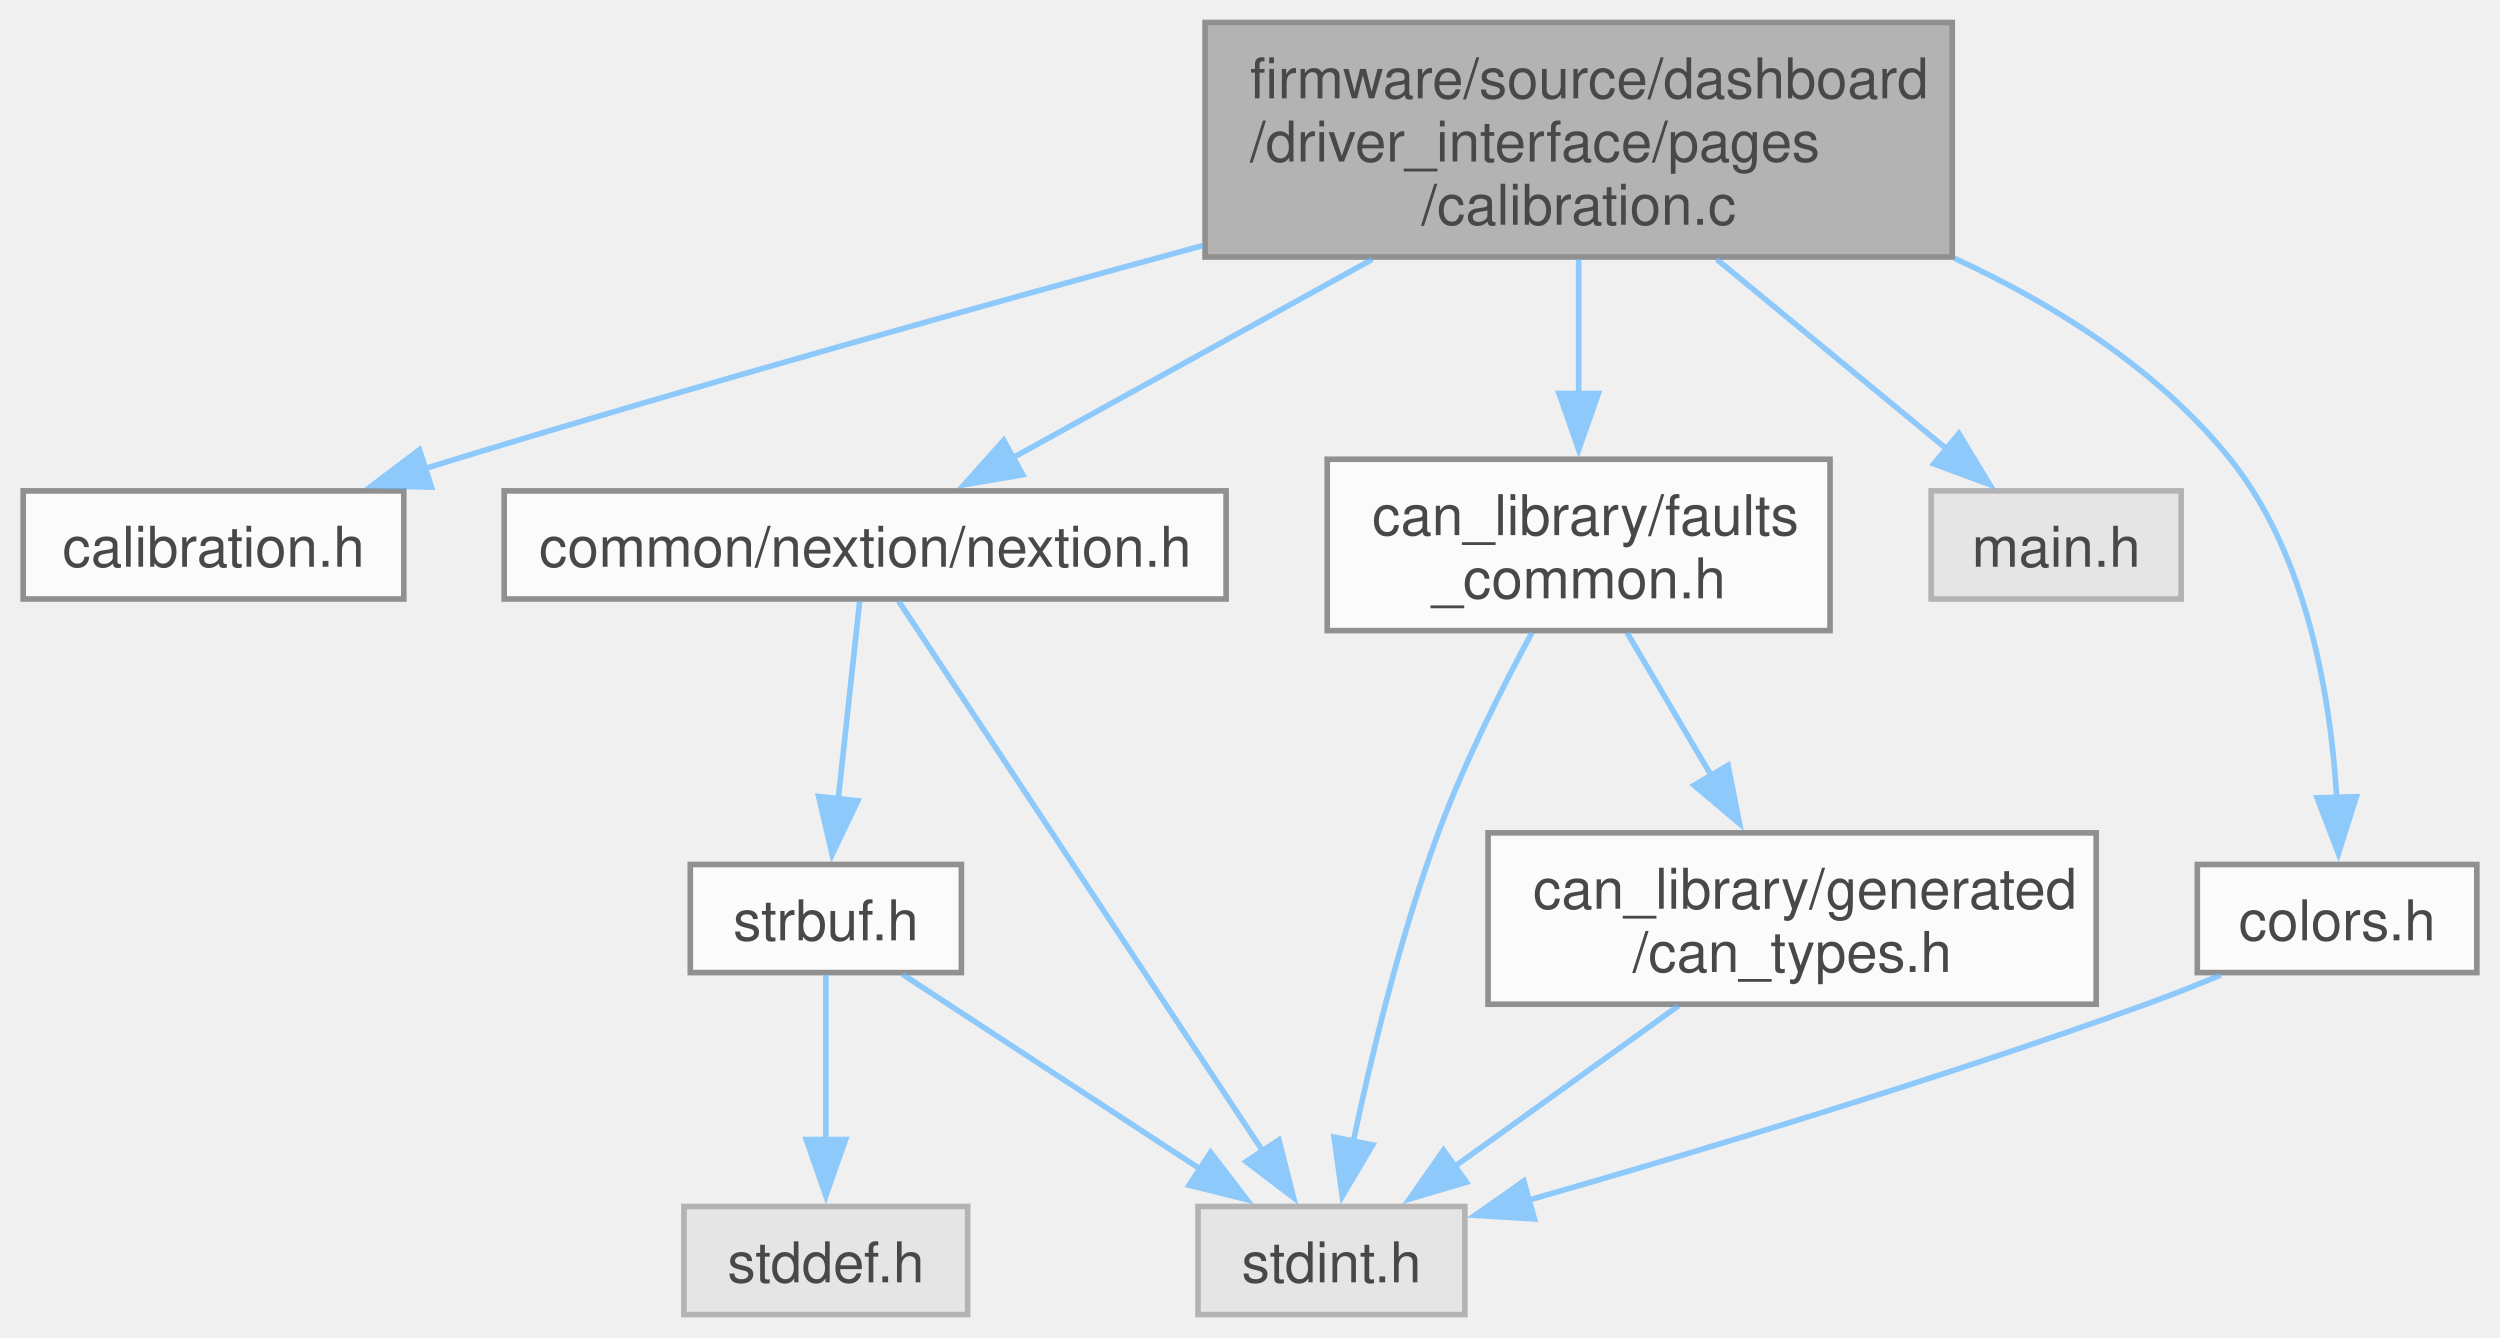
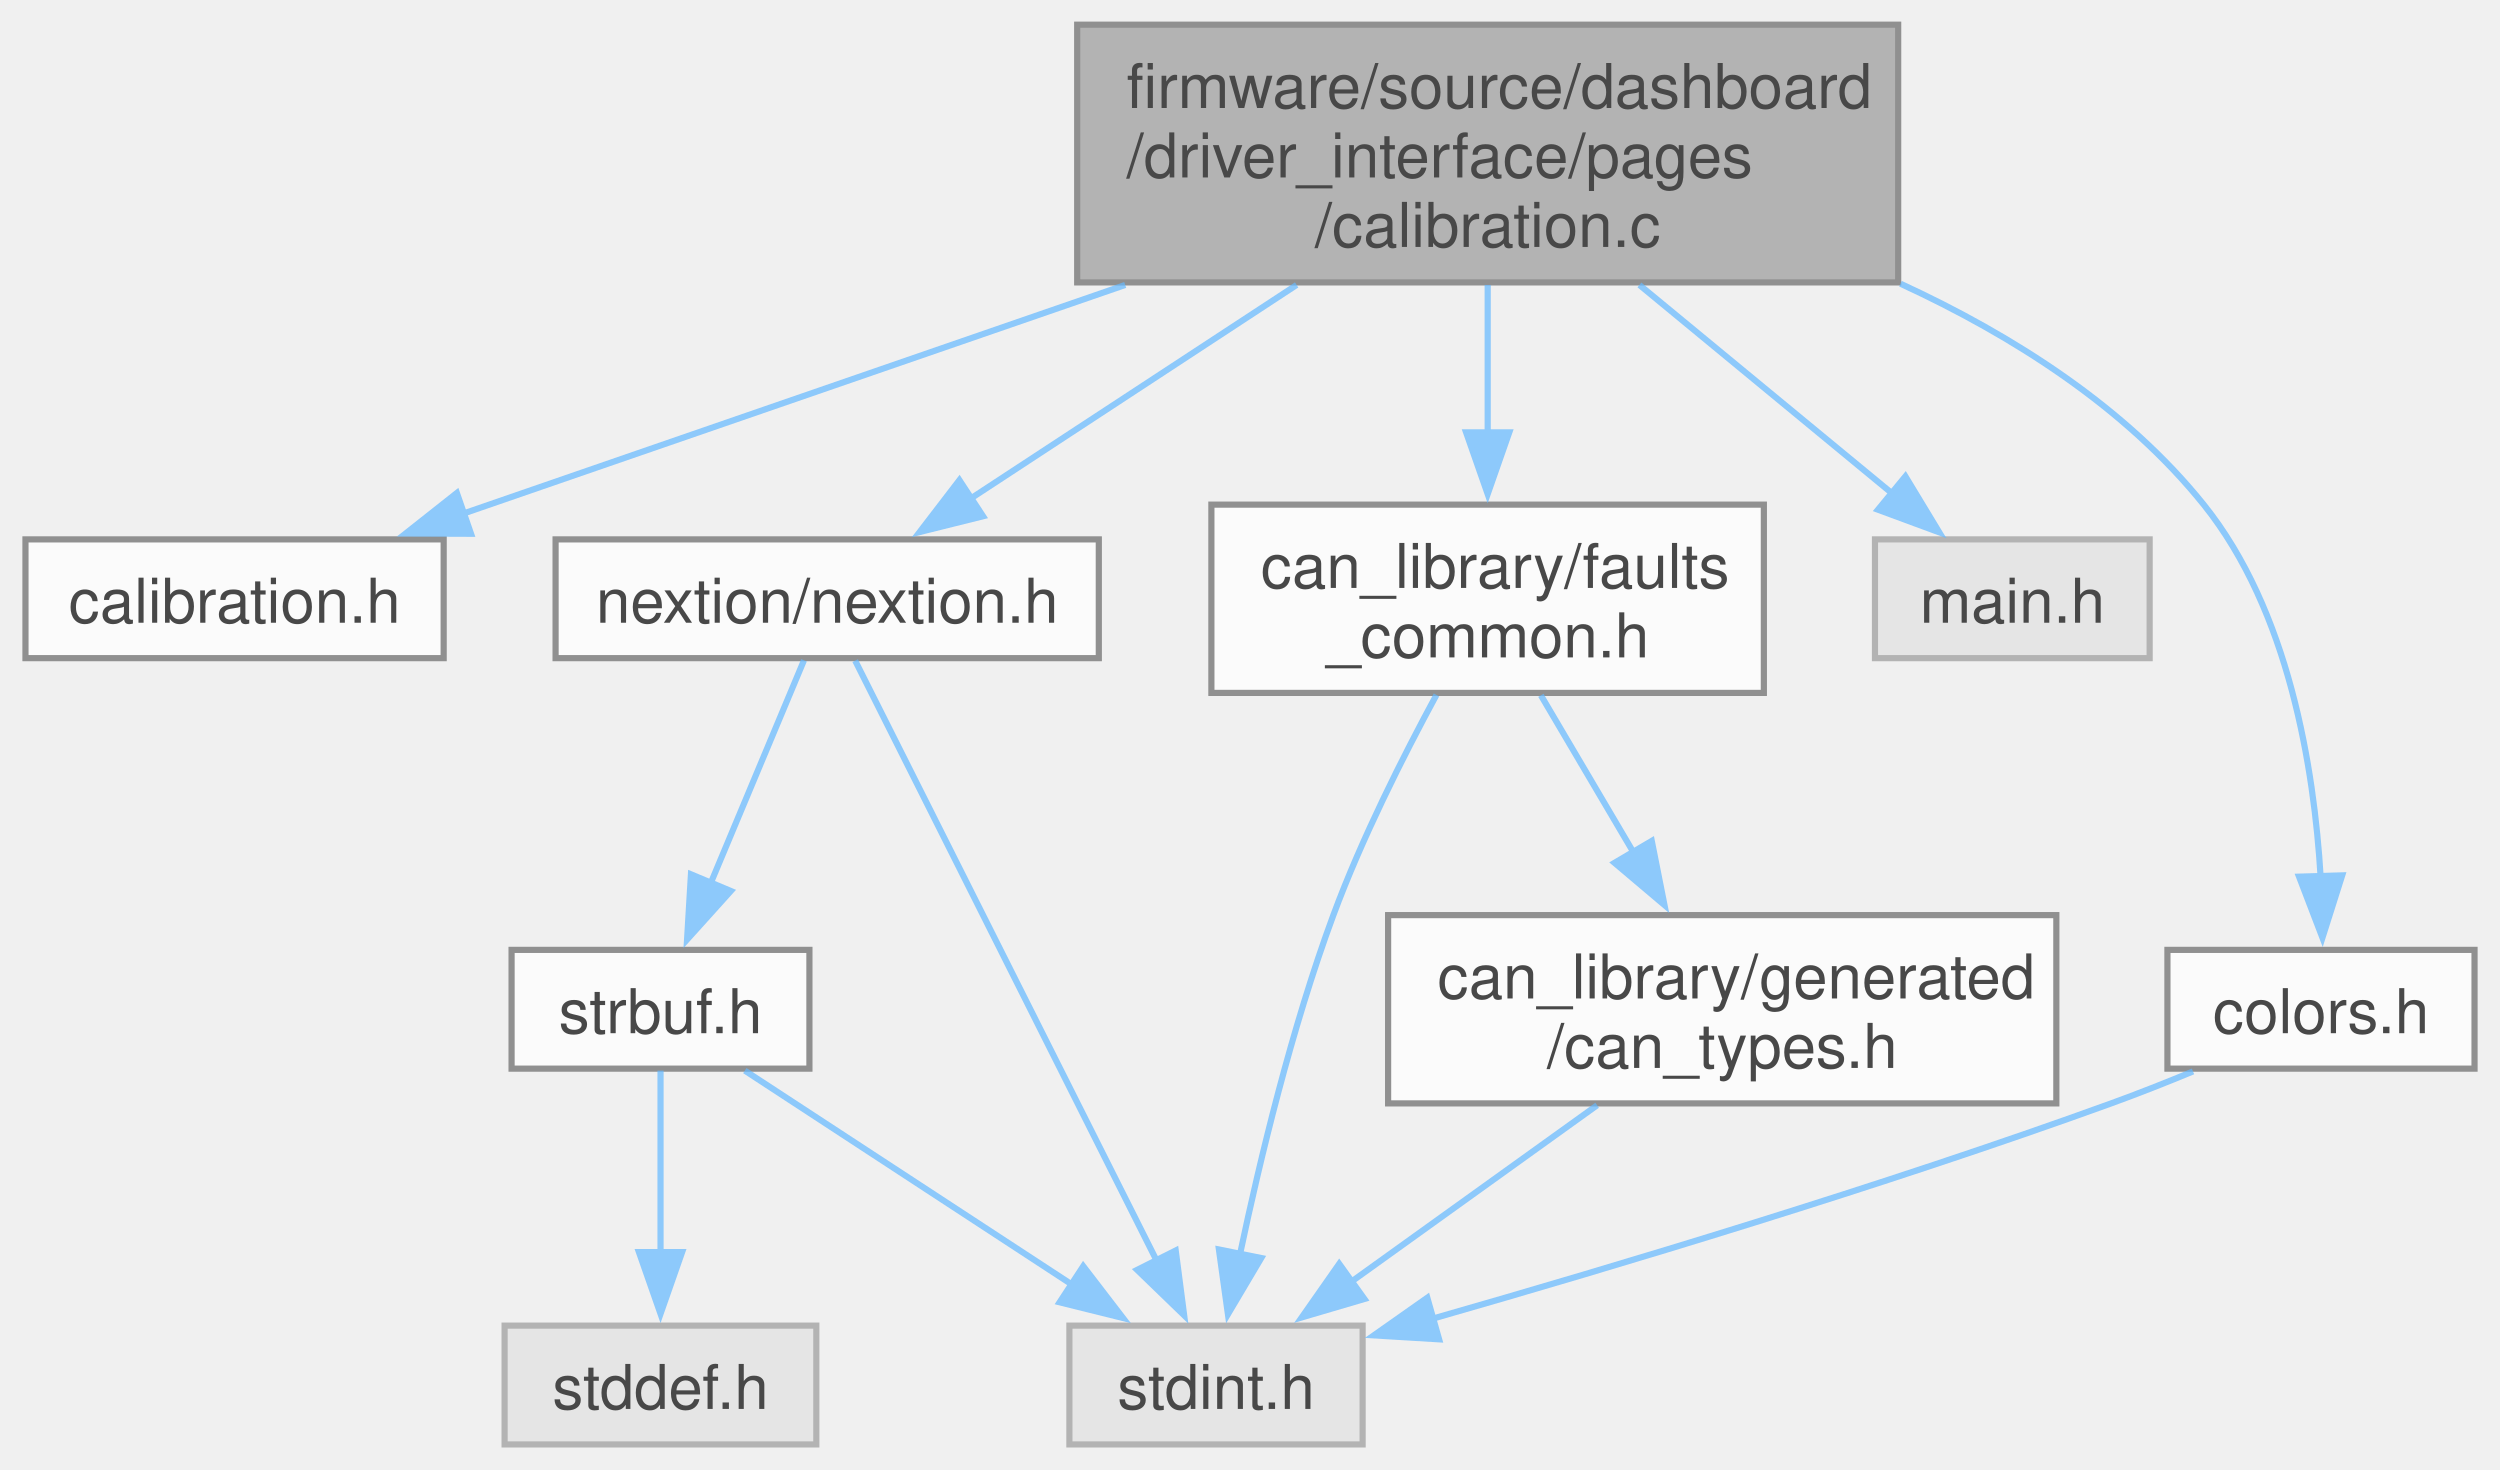
- <svg xmlns="http://www.w3.org/2000/svg" xmlns:xlink="http://www.w3.org/1999/xlink" width="445pt" height="238pt" viewBox="0.00 0.00 444.75 238.00">
+ <svg xmlns="http://www.w3.org/2000/svg" xmlns:xlink="http://www.w3.org/1999/xlink" width="405pt" height="238pt" viewBox="0.00 0.00 404.75 238.00">
  <svg id="main" version="1.1" xml:space="preserve">
    <style type="text/css">
.node, .edge {opacity: 0.7;}
.node.selected, .edge.selected {opacity: 1;}
.edge:hover path { stroke: red; }
.edge:hover polygon { stroke: red; fill: red; }
</style>
    <svg id="graph" class="graph">
      <g id="graph0" class="graph" transform="scale(1 1) rotate(0) translate(4 234)">
        <g id="Node000001" class="node">
          <g id="a_Node000001">
            <a xlink:title="Calibration page implementation.">
-               <polygon fill="#999999" stroke="#666666" points="343.38,-230 210.38,-230 210.38,-188.25 343.38,-188.25 343.38,-230" />
-               <text text-anchor="start" x="218.38" y="-216.5" font-family="Helvetica,sans-Serif" font-size="10.00">firmware/source/dashboard</text>
-               <text text-anchor="start" x="218.38" y="-205.25" font-family="Helvetica,sans-Serif" font-size="10.00">/driver_interface/pages</text>
-               <text text-anchor="middle" x="276.88" y="-194" font-family="Helvetica,sans-Serif" font-size="10.00">/calibration.c</text>
+               <polygon fill="#999999" stroke="#666666" points="303.38,-230 170.38,-230 170.38,-188.25 303.38,-188.25 303.38,-230" />
+               <text text-anchor="start" x="178.38" y="-216.5" font-family="Helvetica,sans-Serif" font-size="10.00">firmware/source/dashboard</text>
+               <text text-anchor="start" x="178.38" y="-205.25" font-family="Helvetica,sans-Serif" font-size="10.00">/driver_interface/pages</text>
+               <text text-anchor="middle" x="236.88" y="-194" font-family="Helvetica,sans-Serif" font-size="10.00">/calibration.c</text>
            </a>
          </g>
        </g>
        <g id="Node000002" class="node">
          <g id="a_Node000002">
            <a xlink:href="calibration_8h.html" target="_top" xlink:title="Calibration page implementation.">
              <polygon fill="white" stroke="#666666" points="67.75,-146.62 0,-146.62 0,-127.38 67.75,-127.38 67.75,-146.62" />
              <text text-anchor="middle" x="33.88" y="-133.12" font-family="Helvetica,sans-Serif" font-size="10.00">calibration.h</text>
            </a>
          </g>
        </g>
        <g id="edge1_Node000001_Node000002" class="edge">
          <g id="a_edge1_Node000001_Node000002">
            <a xlink:title=" ">
-               <path fill="none" stroke="#63b8ff" d="M209.98,-190.29C171.01,-179.69 121.01,-165.72 76.88,-152.25 75.15,-151.72 73.38,-151.18 71.6,-150.62" />
-               <polygon fill="#63b8ff" stroke="#63b8ff" points="72.68,-147.29 62.09,-147.55 70.54,-153.95 72.68,-147.29" />
+               <path fill="none" stroke="#63b8ff" d="M178.16,-187.84C143.58,-175.9 100.9,-161.15 70.96,-150.81" />
+               <polygon fill="#63b8ff" stroke="#63b8ff" points="72.18,-147.53 61.58,-147.57 69.89,-154.14 72.18,-147.53" />
            </a>
          </g>
        </g>
        <g id="Node000003" class="node">
          <g id="a_Node000003">
            <a xlink:href="nextion_8h.html" target="_top" xlink:title="Nextion display driver interface.">
-               <polygon fill="white" stroke="#666666" points="214.12,-146.62 85.62,-146.62 85.62,-127.38 214.12,-127.38 214.12,-146.62" />
-               <text text-anchor="middle" x="149.88" y="-133.12" font-family="Helvetica,sans-Serif" font-size="10.00">common/nextion/nextion.h</text>
+               <polygon fill="white" stroke="#666666" points="173.88,-146.62 85.88,-146.62 85.88,-127.38 173.88,-127.38 173.88,-146.62" />
+               <text text-anchor="middle" x="129.88" y="-133.12" font-family="Helvetica,sans-Serif" font-size="10.00">nextion/nextion.h</text>
            </a>
          </g>
        </g>
        <g id="edge2_Node000001_Node000003" class="edge">
          <g id="a_edge2_Node000001_Node000003">
            <a xlink:title=" ">
-               <path fill="none" stroke="#63b8ff" d="M240.14,-187.84C219.69,-176.55 194.7,-162.75 176.2,-152.54" />
-               <polygon fill="#63b8ff" stroke="#63b8ff" points="177.92,-149.49 167.47,-147.72 174.53,-155.61 177.92,-149.49" />
+               <path fill="none" stroke="#63b8ff" d="M205.93,-187.84C189.02,-176.76 168.43,-163.27 152.94,-153.11" />
+               <polygon fill="#63b8ff" stroke="#63b8ff" points="155.13,-150.37 144.85,-147.81 151.3,-156.22 155.13,-150.37" />
            </a>
          </g>
        </g>
        <g id="Node000007" class="node">
          <g id="a_Node000007">
            <a xlink:href="faults__common_8h.html" target="_top" xlink:title="Event-based FIDR system.">
-               <polygon fill="white" stroke="#666666" points="321.62,-152.25 232.12,-152.25 232.12,-121.75 321.62,-121.75 321.62,-152.25" />
-               <text text-anchor="start" x="240.12" y="-138.75" font-family="Helvetica,sans-Serif" font-size="10.00">can_library/faults</text>
-               <text text-anchor="middle" x="276.88" y="-127.5" font-family="Helvetica,sans-Serif" font-size="10.00">_common.h</text>
+               <polygon fill="white" stroke="#666666" points="281.62,-152.25 192.12,-152.25 192.12,-121.75 281.62,-121.75 281.62,-152.25" />
+               <text text-anchor="start" x="200.12" y="-138.75" font-family="Helvetica,sans-Serif" font-size="10.00">can_library/faults</text>
+               <text text-anchor="middle" x="236.88" y="-127.5" font-family="Helvetica,sans-Serif" font-size="10.00">_common.h</text>
            </a>
          </g>
        </g>
        <g id="edge7_Node000001_Node000007" class="edge">
          <g id="a_edge7_Node000001_Node000007">
            <a xlink:title=" ">
-               <path fill="none" stroke="#63b8ff" d="M276.88,-187.84C276.88,-180.32 276.88,-171.69 276.88,-163.75" />
-               <polygon fill="#63b8ff" stroke="#63b8ff" points="280.38,-163.96 276.88,-153.96 273.38,-163.96 280.38,-163.96" />
+               <path fill="none" stroke="#63b8ff" d="M236.88,-187.84C236.88,-180.32 236.88,-171.69 236.88,-163.75" />
+               <polygon fill="#63b8ff" stroke="#63b8ff" points="240.38,-163.96 236.88,-153.96 233.38,-163.96 240.38,-163.96" />
            </a>
          </g>
        </g>
        <g id="Node000009" class="node">
          <g id="a_Node000009">
            <a xlink:title=" ">
-               <polygon fill="#e0e0e0" stroke="#999999" points="384.12,-146.62 339.62,-146.62 339.62,-127.38 384.12,-127.38 384.12,-146.62" />
-               <text text-anchor="middle" x="361.88" y="-133.12" font-family="Helvetica,sans-Serif" font-size="10.00">main.h</text>
+               <polygon fill="#e0e0e0" stroke="#999999" points="344.12,-146.62 299.62,-146.62 299.62,-127.38 344.12,-127.38 344.12,-146.62" />
+               <text text-anchor="middle" x="321.88" y="-133.12" font-family="Helvetica,sans-Serif" font-size="10.00">main.h</text>
            </a>
          </g>
        </g>
        <g id="edge11_Node000001_Node000009" class="edge">
          <g id="a_edge11_Node000001_Node000009">
            <a xlink:title=" ">
-               <path fill="none" stroke="#63b8ff" d="M301.46,-187.84C314.46,-177.12 330.2,-164.14 342.35,-154.11" />
-               <polygon fill="#63b8ff" stroke="#63b8ff" points="344.55,-156.83 350.04,-147.76 340.1,-151.43 344.55,-156.83" />
+               <path fill="none" stroke="#63b8ff" d="M261.46,-187.84C274.46,-177.12 290.2,-164.14 302.35,-154.11" />
+               <polygon fill="#63b8ff" stroke="#63b8ff" points="304.55,-156.83 310.04,-147.76 300.1,-151.43 304.55,-156.83" />
            </a>
          </g>
        </g>
        <g id="Node000010" class="node">
          <g id="a_Node000010">
            <a xlink:href="colors_8h.html" target="_top" xlink:title="Color definitions for LCD display.">
-               <polygon fill="white" stroke="#666666" points="436.75,-80.12 387,-80.12 387,-60.88 436.75,-60.88 436.75,-80.12" />
-               <text text-anchor="middle" x="411.88" y="-66.62" font-family="Helvetica,sans-Serif" font-size="10.00">colors.h</text>
+               <polygon fill="white" stroke="#666666" points="396.75,-80.12 347,-80.12 347,-60.88 396.75,-60.88 396.75,-80.12" />
+               <text text-anchor="middle" x="371.88" y="-66.62" font-family="Helvetica,sans-Serif" font-size="10.00">colors.h</text>
            </a>
          </g>
        </g>
        <g id="edge12_Node000001_Node000010" class="edge">
          <g id="a_edge12_Node000001_Node000010">
            <a xlink:title=" ">
-               <path fill="none" stroke="#63b8ff" d="M343.75,-188.04C362,-179.63 380.21,-168.02 392.88,-152.25 406.66,-135.08 410.76,-109.62 411.82,-91.89" />
-               <polygon fill="#63b8ff" stroke="#63b8ff" points="415.31,-92.19 412.11,-82.09 408.32,-91.98 415.31,-92.19" />
+               <path fill="none" stroke="#63b8ff" d="M303.75,-188.04C322,-179.63 340.21,-168.02 352.88,-152.25 366.66,-135.08 370.76,-109.62 371.82,-91.89" />
+               <polygon fill="#63b8ff" stroke="#63b8ff" points="375.31,-92.19 372.11,-82.09 368.32,-91.98 375.31,-92.19" />
            </a>
          </g>
        </g>
        <g id="Node000004" class="node">
          <g id="a_Node000004">
            <a xlink:title=" ">
-               <polygon fill="#e0e0e0" stroke="#999999" points="256.62,-19.25 209.12,-19.25 209.12,0 256.62,0 256.62,-19.25" />
-               <text text-anchor="middle" x="232.88" y="-5.75" font-family="Helvetica,sans-Serif" font-size="10.00">stdint.h</text>
+               <polygon fill="#e0e0e0" stroke="#999999" points="216.62,-19.25 169.12,-19.25 169.12,0 216.62,0 216.62,-19.25" />
+               <text text-anchor="middle" x="192.88" y="-5.75" font-family="Helvetica,sans-Serif" font-size="10.00">stdint.h</text>
            </a>
          </g>
        </g>
        <g id="edge3_Node000003_Node000004" class="edge">
          <g id="a_edge3_Node000003_Node000004">
            <a xlink:title=" ">
-               <path fill="none" stroke="#63b8ff" d="M155.84,-126.98C169.36,-106.56 202.55,-56.43 220.64,-29.11" />
-               <polygon fill="#63b8ff" stroke="#63b8ff" points="223.52,-31.09 226.12,-20.82 217.69,-27.23 223.52,-31.09" />
+               <path fill="none" stroke="#63b8ff" d="M134.41,-126.98C144.58,-106.74 169.41,-57.32 183.22,-29.84" />
+               <polygon fill="#63b8ff" stroke="#63b8ff" points="186.34,-31.42 187.71,-20.91 180.09,-28.28 186.34,-31.42" />
            </a>
          </g>
        </g>
        <g id="Node000005" class="node">
          <g id="a_Node000005">
            <a xlink:href="strbuf_8h.html" target="_top" xlink:title="Fixed-size string builder. Useful for building large CMD strings before transmission.">
-               <polygon fill="white" stroke="#666666" points="167,-80.12 118.75,-80.12 118.75,-60.88 167,-60.88 167,-80.12" />
-               <text text-anchor="middle" x="142.88" y="-66.62" font-family="Helvetica,sans-Serif" font-size="10.00">strbuf.h</text>
+               <polygon fill="white" stroke="#666666" points="127,-80.12 78.75,-80.12 78.75,-60.88 127,-60.88 127,-80.12" />
+               <text text-anchor="middle" x="102.88" y="-66.62" font-family="Helvetica,sans-Serif" font-size="10.00">strbuf.h</text>
            </a>
          </g>
        </g>
        <g id="edge4_Node000003_Node000005" class="edge">
          <g id="a_edge4_Node000003_Node000005">
            <a xlink:title=" ">
-               <path fill="none" stroke="#63b8ff" d="M148.9,-127.03C147.91,-117.89 146.34,-103.39 145.05,-91.5" />
-               <polygon fill="#63b8ff" stroke="#63b8ff" points="148.56,-91.46 144,-81.9 141.6,-92.22 148.56,-91.46" />
+               <path fill="none" stroke="#63b8ff" d="M126.12,-127.03C122.21,-117.69 115.97,-102.78 110.94,-90.76" />
+               <polygon fill="#63b8ff" stroke="#63b8ff" points="114.27,-89.66 107.18,-81.79 107.81,-92.36 114.27,-89.66" />
            </a>
          </g>
        </g>
        <g id="edge5_Node000005_Node000004" class="edge">
          <g id="a_edge5_Node000005_Node000004">
            <a xlink:title=" ">
-               <path fill="none" stroke="#63b8ff" d="M156.54,-60.56C170.68,-51.31 193.02,-36.7 209.88,-25.67" />
-               <polygon fill="#63b8ff" stroke="#63b8ff" points="211.36,-28.88 217.81,-20.48 207.53,-23.03 211.36,-28.88" />
+               <path fill="none" stroke="#63b8ff" d="M116.54,-60.56C130.68,-51.31 153.02,-36.7 169.88,-25.67" />
+               <polygon fill="#63b8ff" stroke="#63b8ff" points="171.36,-28.88 177.81,-20.48 167.53,-23.03 171.36,-28.88" />
            </a>
          </g>
        </g>
        <g id="Node000006" class="node">
          <g id="a_Node000006">
            <a xlink:title=" ">
-               <polygon fill="#e0e0e0" stroke="#999999" points="168.12,-19.25 117.62,-19.25 117.62,0 168.12,0 168.12,-19.25" />
-               <text text-anchor="middle" x="142.88" y="-5.75" font-family="Helvetica,sans-Serif" font-size="10.00">stddef.h</text>
+               <polygon fill="#e0e0e0" stroke="#999999" points="128.12,-19.25 77.62,-19.25 77.62,0 128.12,0 128.12,-19.25" />
+               <text text-anchor="middle" x="102.88" y="-5.75" font-family="Helvetica,sans-Serif" font-size="10.00">stddef.h</text>
            </a>
          </g>
        </g>
        <g id="edge6_Node000005_Node000006" class="edge">
          <g id="a_edge6_Node000005_Node000006">
            <a xlink:title=" ">
-               <path fill="none" stroke="#63b8ff" d="M142.88,-60.56C142.88,-52.78 142.88,-41.2 142.88,-31.16" />
-               <polygon fill="#63b8ff" stroke="#63b8ff" points="146.38,-31.16 142.88,-21.16 139.38,-31.16 146.38,-31.16" />
+               <path fill="none" stroke="#63b8ff" d="M102.88,-60.56C102.88,-52.78 102.88,-41.2 102.88,-31.16" />
+               <polygon fill="#63b8ff" stroke="#63b8ff" points="106.38,-31.16 102.88,-21.16 99.38,-31.16 106.38,-31.16" />
            </a>
          </g>
        </g>
        <g id="edge8_Node000007_Node000004" class="edge">
          <g id="a_edge8_Node000007_Node000004">
            <a xlink:title=" ">
-               <path fill="none" stroke="#63b8ff" d="M268.58,-121.42C263.25,-111.58 256.48,-98.18 251.88,-85.75 245.16,-67.61 239.99,-46.16 236.76,-30.83" />
-               <polygon fill="#63b8ff" stroke="#63b8ff" points="240.2,-30.2 234.8,-21.09 233.34,-31.58 240.2,-30.2" />
+               <path fill="none" stroke="#63b8ff" d="M228.58,-121.42C223.25,-111.58 216.48,-98.18 211.88,-85.75 205.16,-67.61 199.99,-46.16 196.76,-30.83" />
+               <polygon fill="#63b8ff" stroke="#63b8ff" points="200.2,-30.2 194.8,-21.09 193.34,-31.58 200.2,-30.2" />
            </a>
          </g>
        </g>
        <g id="Node000008" class="node">
          <g id="a_Node000008">
            <a xlink:href="can__types_8h.html" target="_top" xlink:title="Auto-generated custom types and enums for the CAN library.">
-               <polygon fill="white" stroke="#666666" points="369,-85.75 260.75,-85.75 260.75,-55.25 369,-55.25 369,-85.75" />
-               <text text-anchor="start" x="268.75" y="-72.25" font-family="Helvetica,sans-Serif" font-size="10.00">can_library/generated</text>
-               <text text-anchor="middle" x="314.88" y="-61" font-family="Helvetica,sans-Serif" font-size="10.00">/can_types.h</text>
+               <polygon fill="white" stroke="#666666" points="329,-85.75 220.75,-85.75 220.75,-55.25 329,-55.25 329,-85.75" />
+               <text text-anchor="start" x="228.75" y="-72.25" font-family="Helvetica,sans-Serif" font-size="10.00">can_library/generated</text>
+               <text text-anchor="middle" x="274.88" y="-61" font-family="Helvetica,sans-Serif" font-size="10.00">/can_types.h</text>
            </a>
          </g>
        </g>
        <g id="edge9_Node000007_Node000008" class="edge">
          <g id="a_edge9_Node000007_Node000008">
            <a xlink:title=" ">
-               <path fill="none" stroke="#63b8ff" d="M285.5,-121.36C289.92,-113.86 295.42,-104.52 300.47,-95.96" />
-               <polygon fill="#63b8ff" stroke="#63b8ff" points="303.46,-97.77 305.52,-87.38 297.43,-94.22 303.46,-97.77" />
+               <path fill="none" stroke="#63b8ff" d="M245.5,-121.36C249.92,-113.86 255.42,-104.52 260.47,-95.96" />
+               <polygon fill="#63b8ff" stroke="#63b8ff" points="263.46,-97.77 265.52,-87.38 257.43,-94.22 263.46,-97.77" />
            </a>
          </g>
        </g>
        <g id="edge10_Node000008_Node000004" class="edge">
          <g id="a_edge10_Node000008_Node000004">
            <a xlink:title=" ">
-               <path fill="none" stroke="#63b8ff" d="M294.61,-54.95C282.48,-46.24 267.07,-35.18 254.68,-26.28" />
-               <polygon fill="#63b8ff" stroke="#63b8ff" points="256.91,-23.57 246.75,-20.58 252.83,-29.26 256.91,-23.57" />
+               <path fill="none" stroke="#63b8ff" d="M254.61,-54.95C242.48,-46.24 227.07,-35.18 214.68,-26.28" />
+               <polygon fill="#63b8ff" stroke="#63b8ff" points="216.91,-23.57 206.75,-20.58 212.83,-29.26 216.91,-23.57" />
            </a>
          </g>
        </g>
        <g id="edge13_Node000010_Node000004" class="edge">
          <g id="a_edge13_Node000010_Node000004">
            <a xlink:title=" ">
-               <path fill="none" stroke="#63b8ff" d="M391.14,-60.43C386.79,-58.63 382.21,-56.82 377.88,-55.25 340.82,-41.82 297.54,-28.84 267.98,-20.38" />
-               <polygon fill="#63b8ff" stroke="#63b8ff" points="269.01,-17.03 258.43,-17.67 267.1,-23.77 269.01,-17.03" />
+               <path fill="none" stroke="#63b8ff" d="M351.14,-60.43C346.79,-58.63 342.21,-56.82 337.88,-55.25 300.82,-41.82 257.54,-28.84 227.98,-20.38" />
+               <polygon fill="#63b8ff" stroke="#63b8ff" points="229.01,-17.03 218.43,-17.67 227.1,-23.77 229.01,-17.03" />
            </a>
          </g>
        </g>
      </g>
    </svg>
  </svg>
  <style type="text/css">

[data-mouse-over-selected='false'] { opacity: 0.7; }
[data-mouse-over-selected='true']  { opacity: 1.0; }

</style>
</svg>
